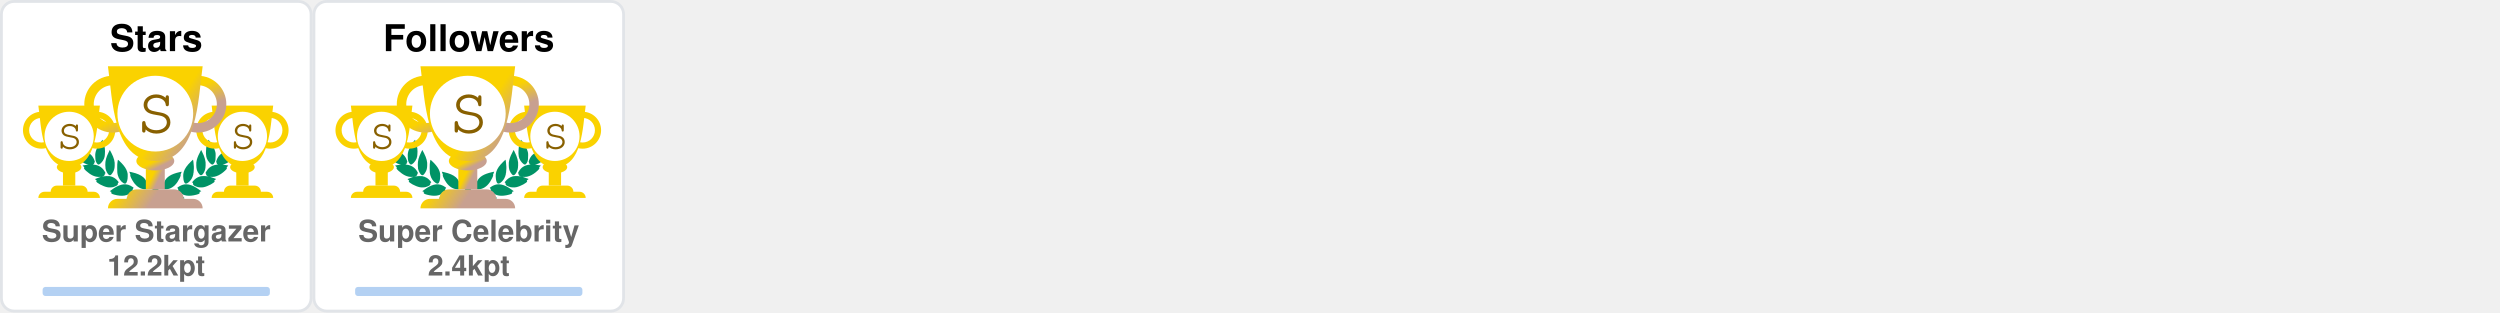
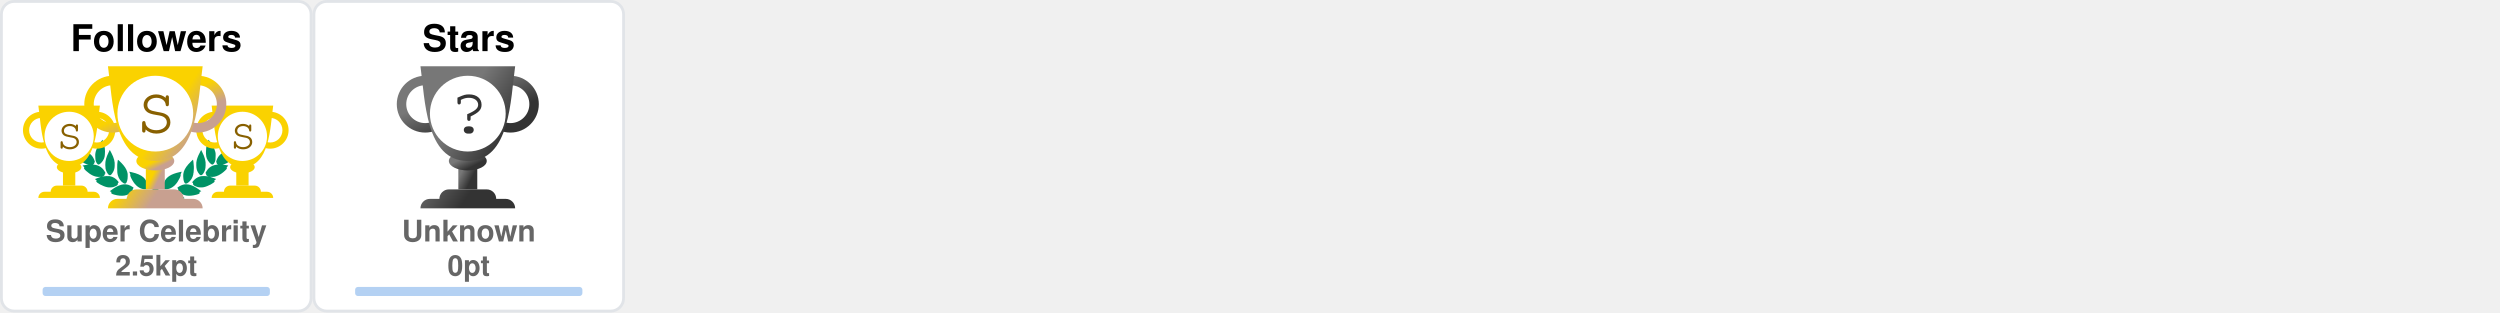
<svg xmlns="http://www.w3.org/2000/svg" width="880" height="110" viewBox="0 0 880 110" fill="none">
  <svg x="0" y="0" width="110" height="110" viewBox="0 0 110 110" fill="none">
    <rect x="0.5" y="0.5" rx="4.5" width="109" height="109" stroke="#e1e4e8" fill="#FFF" stroke-opacity="1" fill-opacity="1" />
    <svg width="90pt" height="90pt" viewBox="0 0 100 100" preserveAspectRatio="xMidYMid meet">
      <g transform="translate(20,60) scale(0.004,-0.004)" fill="#009366" stroke="none">
        <path d="M200 5103 c0 -2 18 -40 41 -84 47 -95 62 -132 50 -125 -15 10 -18 -39 -6 -87 31 -121 265 -468 412 -608 124 -119 281 -222 383 -251 36 -10 49 -16 30 -13 -19 3 -78 12 -130 20 -117 17 -353 35 -477 35 l-93 0 53 -82 c72 -112 72 -112 59 -104 -18 11 -26 -41 -13 -84 25 -84 261 -376 404 -502 95 -83 222 -168 304 -205 98 -43 194 -73 242 -74 l46 -1 -45 -8 c-25 -5 -124 -21 -220 -36 -96 -15 -177 -29 -180 -31 -2 -2 0 -7 5 -11 27 -19 138 -144 123 -139 -18 6 -28 -10 -28 -47 0 -38 53 -108 141 -187 349 -313 631 -450 939 -453 63 0 131 2 150 7 19 4 -35 -17 -120 -46 -236 -82 -310 -110 -310 -117 0 -3 29 -28 65 -54 55 -40 102 -84 67 -62 -13 8 -32 -24 -32 -54 0 -99 486 -361 790 -426 125 -27 327 -25 444 4 113 28 261 98 309 145 39 40 56 92 38 124 -8 17 -4 24 29 49 22 16 40 32 40 36 0 4 -26 40 -58 80 -162 203 -368 328 -608 369 -89 15 -368 6 -474 -15 -131 -26 -147 -26 -59 -3 51 13 102 34 122 50 38 29 61 84 51 123 -5 18 1 26 25 39 17 8 31 19 31 23 0 4 -16 38 -35 75 -163 317 -424 501 -781 548 -113 15 -127 19 -91 30 51 14 84 58 89 118 1 20 9 33 20 37 23 7 23 6 -12 114 -108 329 -305 534 -640 662 -41 15 -59 25 -40 21 19 -5 82 -8 140 -8 81 0 113 4 142 18 39 20 73 76 65 107 -3 12 2 20 14 23 23 6 23 21 4 124 -61 320 -249 568 -544 718 -157 79 -394 147 -666 190 -88 13 -170 26 -182 29 -13 2 -23 2 -23 -1z" />
        <path d="M12550 5099 c-232 -36 -334 -55 -445 -84 -484 -122 -761 -346 -880 -712 -26 -79 -57 -242 -48 -255 2 -5 14 -8 26 -9 12 0 16 -3 10 -6 -17 -6 -16 -38 2 -72 25 -49 75 -66 200 -66 61 0 124 4 140 8 17 5 -13 -9 -66 -31 -136 -55 -250 -126 -341 -211 -128 -120 -217 -263 -272 -439 -32 -101 -32 -110 -3 -122 12 -5 17 -9 11 -9 -8 -1 -9 -12 -5 -34 15 -66 41 -95 94 -107 31 -7 31 -7 7 -12 -14 -3 -72 -13 -130 -22 -322 -51 -553 -206 -714 -479 -25 -42 -52 -92 -60 -111 -14 -33 -14 -33 23 -54 20 -12 31 -22 26 -22 -15 0 -17 -39 -4 -78 14 -42 76 -88 130 -97 22 -4 39 -9 36 -11 -2 -2 -55 3 -118 12 -154 22 -395 15 -494 -13 -216 -62 -391 -184 -545 -380 l-41 -52 40 -32 c34 -27 39 -35 30 -51 -17 -33 -1 -85 38 -125 48 -47 196 -117 309 -145 117 -29 319 -31 444 -4 300 64 790 328 790 425 0 29 -18 63 -31 56 -5 -4 -9 -4 -9 -2 0 3 34 29 75 59 41 29 75 56 75 59 0 3 -21 13 -47 22 -349 120 -422 146 -388 140 59 -12 241 -8 310 6 208 43 437 158 636 322 241 199 314 293 265 342 -13 12 -6 24 51 86 36 40 64 73 62 75 -4 2 -107 20 -359 60 -70 12 -77 14 -39 15 48 1 144 31 241 74 139 62 318 202 451 352 104 117 225 279 249 333 21 47 21 99 0 94 -16 -3 -10 9 58 116 l50 77 -72 3 c-91 4 -362 -14 -488 -33 -179 -26 -179 -26 -116 -9 93 26 244 120 365 230 193 174 467 605 443 696 -2 10 -8 15 -13 12 -12 -7 3 30 51 126 23 45 40 85 38 89 -2 4 -23 4 -48 0z m-933 -1185 c-3 -3 -12 -4 -19 -1 -8 3 -5 6 6 6 11 1 17 -2 13 -5z m-1290 -1860 c-3 -3 -12 -4 -19 -1 -8 3 -5 6 6 6 11 1 17 -2 13 -5z m40 -10 c-3 -3 -12 -4 -19 -1 -8 3 -5 6 6 6 11 1 17 -2 13 -5z" />
        <path d="M10242 4632 c-46 -140 -92 -319 -118 -457 -18 -94 -28 -519 -12 -509 4 3 5 -8 2 -25 -8 -40 21 -179 58 -274 75 -195 297 -437 400 -437 57 0 124 70 177 185 53 112 67 224 65 510 -1 120 -5 166 -23 233 -66 252 -206 515 -423 795 -39 51 -74 95 -77 99 -4 4 -26 -50 -49 -120z" />
        <path d="M2407 4612 c-305 -408 -443 -757 -422 -1067 3 -55 8 -140 10 -190 5 -113 30 -204 83 -293 44 -74 88 -118 128 -128 102 -26 339 218 422 433 34 87 67 235 58 258 -3 9 -1 39 5 68 5 28 10 117 10 197 1 155 -15 284 -57 455 -33 137 -117 405 -126 405 -5 0 -55 -62 -111 -138z" />
        <path d="M2970 3839 c-189 -385 -254 -632 -248 -941 2 -86 6 -151 10 -145 5 7 5 -2 2 -19 -19 -98 77 -354 181 -487 76 -96 141 -120 210 -77 70 43 195 240 239 375 20 63 46 197 40 207 -3 4 0 54 6 111 26 257 -51 553 -240 922 -42 83 -87 165 -98 184 l-21 35 -81 -165z" />
        <path d="M9711 3929 c-124 -219 -230 -466 -276 -642 -39 -151 -47 -234 -41 -426 7 -237 39 -357 136 -517 136 -225 233 -251 355 -97 94 121 171 313 181 453 2 36 8 111 13 167 26 288 -56 600 -266 1017 l-60 120 -42 -75z" />
        <path d="M3645 3278 c-2 -7 -14 -78 -27 -158 -19 -123 -22 -188 -23 -430 -2 -309 7 -401 50 -555 66 -232 204 -430 388 -552 120 -80 189 -70 245 34 36 69 74 205 78 283 1 30 5 109 9 175 9 135 -1 213 -41 339 -66 208 -198 406 -429 645 -147 152 -244 237 -250 219z" />
        <path d="M8994 3143 c-289 -284 -435 -492 -514 -732 -32 -100 -55 -261 -45 -330 3 -25 8 -91 10 -146 7 -168 66 -347 129 -387 77 -48 196 11 347 170 94 98 156 199 205 331 37 99 67 234 59 262 -4 11 -2 19 5 19 8 0 10 8 7 21 -3 11 1 77 10 147 10 89 13 172 9 277 -7 191 -48 515 -65 515 -3 0 -74 -66 -157 -147z" />
        <path d="M4501 2358 c52 -129 69 -179 59 -173 -6 4 -10 -12 -10 -42 0 -78 115 -313 252 -514 215 -317 529 -509 832 -509 124 0 166 27 180 112 1 11 8 23 15 27 10 7 11 27 2 98 -66 545 -401 836 -1164 1012 -97 23 -179 41 -182 41 -3 0 5 -24 16 -52z" />
        <path d="M8159 2375 c-609 -138 -940 -344 -1096 -683 -59 -127 -110 -377 -88 -429 5 -10 10 -29 12 -42 13 -75 59 -101 179 -101 316 0 625 196 854 543 110 165 222 395 228 465 3 40 2 53 -7 48 -11 -7 -3 15 53 153 28 68 31 81 19 80 -5 0 -74 -16 -154 -34z" />
        <path d="M4032 1479 c-193 -25 -435 -124 -667 -274 -108 -69 -314 -218 -315 -226 0 -4 28 -16 63 -29 66 -24 92 -40 65 -40 -10 0 -19 -12 -23 -30 -14 -65 45 -105 226 -154 572 -155 982 -93 1270 194 75 74 101 131 81 174 -9 21 -6 31 29 77 21 29 39 55 39 58 0 3 -25 24 -55 46 -229 167 -469 236 -713 204z" />
        <path d="M8513 1476 c-155 -30 -317 -101 -446 -196 l-67 -50 40 -54 c37 -49 40 -56 29 -80 -21 -46 4 -101 80 -176 288 -287 698 -349 1270 -194 180 49 240 89 226 153 -3 16 -14 31 -23 33 -9 2 18 18 61 35 l79 30 -126 92 c-304 223 -550 347 -780 395 -113 23 -257 28 -343 12z" />
        <path d="M6324 1249 c-48 -14 -120 -83 -139 -134 -13 -34 -16 -60 -11 -112 4 -37 6 -84 6 -103 -2 -95 62 -193 145 -220 138 -46 285 52 292 195 1 28 8 71 14 97 10 37 10 60 0 101 -31 139 -167 217 -307 176z" />
        <path d="M5255 1054 c-276 -46 -587 -227 -935 -541 l-54 -50 74 -23 c41 -13 67 -25 58 -27 -23 -6 -34 -48 -20 -78 16 -35 75 -61 188 -84 568 -115 968 -37 1250 243 69 69 110 130 114 171 5 42 0 66 -12 59 -12 -8 -12 -7 39 73 18 29 33 56 33 62 0 15 -49 46 -147 95 -207 104 -386 135 -588 100z" />
        <path d="M7249 1054 c-42 -7 -109 -25 -150 -40 -76 -27 -226 -101 -267 -133 l-24 -18 41 -66 c22 -37 36 -67 31 -67 -18 0 -11 -80 11 -121 11 -22 53 -73 92 -113 279 -282 682 -361 1251 -245 113 23 172 49 188 84 14 30 3 72 -20 77 -9 3 18 15 61 29 l78 24 -93 81 c-362 313 -622 460 -902 509 -106 18 -194 18 -297 -1z" />
      </g>
    </svg>
    <svg x="7" y="35" width="65" height="65" viewBox="0 0 30 30" fill="#FAD200">
      <path d="M7 10h2v4H7v-4z" />
      <path d="M10 11c0 .552-.895 1-2 1s-2-.448-2-1 .895-1 2-1 2 .448 2 1z" />
      <path fill-rule="evenodd" d="M12.5 3a2 2 0 1 0 0 4 2 2 0 0 0 0-4zm-3 2a3 3 0 1 1 6 0 3 3 0 0 1-6 0zm-6-2a2 2 0 1 0 0 4 2 2 0 0 0 0-4zm-3 2a3 3 0 1 1 6 0 3 3 0 0 1-6 0z" />
      <path d="M3 1h10c-.495 3.467-.5 10-5 10S3.495 4.467 3 1zm0 15a1 1 0 0 1 1-1h8a1 1 0 0 1 1 1H3zm2-1a1 1 0 0 1 1-1h4a1 1 0 0 1 1 1H5z" />
      <circle cx="8" cy="6" r="4" fill="#FFF" />
      <text x="6" y="8" font-family="Courier, Monospace" font-size="7" fill="#886000">S</text>
    </svg>
    <svg x="68" y="35" width="65" height="65" viewBox="0 0 30 30" fill="#FAD200">
      <path d="M7 10h2v4H7v-4z" />
      <path d="M10 11c0 .552-.895 1-2 1s-2-.448-2-1 .895-1 2-1 2 .448 2 1z" />
      <path fill-rule="evenodd" d="M12.5 3a2 2 0 1 0 0 4 2 2 0 0 0 0-4zm-3 2a3 3 0 1 1 6 0 3 3 0 0 1-6 0zm-6-2a2 2 0 1 0 0 4 2 2 0 0 0 0-4zm-3 2a3 3 0 1 1 6 0 3 3 0 0 1-6 0z" />
      <path d="M3 1h10c-.495 3.467-.5 10-5 10S3.495 4.467 3 1zm0 15a1 1 0 0 1 1-1h8a1 1 0 0 1 1 1H3zm2-1a1 1 0 0 1 1-1h4a1 1 0 0 1 1 1H5z" />
      <circle cx="8" cy="6" r="4" fill="#FFF" />
      <text x="6" y="8" font-family="Courier, Monospace" font-size="7" fill="#886000">S</text>
    </svg>
    <defs>
      <linearGradient id="SSS" gradientTransform="rotate(45)">
        <stop offset="0%" stop-color="#FAD200" />
        <stop offset="70%" stop-color="#FAD200" />
        <stop offset="100%" stop-color="#C8A090" />
      </linearGradient>
    </defs>
    <svg x="28" y="20" width="100" height="100" viewBox="0 0 30 30" fill="url(#SSS)">
      <path d="M7 10h2v4H7v-4z" />
      <path d="M10 11c0 .552-.895 1-2 1s-2-.448-2-1 .895-1 2-1 2 .448 2 1z" />
      <path fill-rule="evenodd" d="M12.5 3a2 2 0 1 0 0 4 2 2 0 0 0 0-4zm-3 2a3 3 0 1 1 6 0 3 3 0 0 1-6 0zm-6-2a2 2 0 1 0 0 4 2 2 0 0 0 0-4zm-3 2a3 3 0 1 1 6 0 3 3 0 0 1-6 0z" />
      <path d="M3 1h10c-.495 3.467-.5 10-5 10S3.495 4.467 3 1zm0 15a1 1 0 0 1 1-1h8a1 1 0 0 1 1 1H3zm2-1a1 1 0 0 1 1-1h4a1 1 0 0 1 1 1H5z" />
      <circle cx="8" cy="6" r="4" fill="#FFF" />
      <text x="6" y="8" font-family="Courier, Monospace" font-size="7" fill="#886000">S</text>
    </svg>
-     <text x="50%" y="18" text-anchor="middle" font-family="Segoe UI,Helvetica,Arial,sans-serif,Apple Color Emoji,Segoe UI Emoji" font-weight="bold" font-size="13" fill="#000">Stars</text>
-     <text x="50%" y="85" text-anchor="middle" font-family="Segoe UI,Helvetica,Arial,sans-serif,Apple Color Emoji,Segoe UI Emoji" font-weight="bold" font-size="10.5" fill="#666">Super Stargazer</text>
-     <text x="50%" y="97" text-anchor="middle" font-family="Segoe UI,Helvetica,Arial,sans-serif,Apple Color Emoji,Segoe UI Emoji" font-weight="bold" font-size="10" fill="#666">12.2kpt</text>
-     <style>
-     @keyframes StarsRankAnimation {
-       from {
-         width: 0px;
-       }
-       to {
-         width: 80.00px;
-       }
-     }
-     #Stars-rank-progress{
-       animation: StarsRankAnimation 1s forwards ease-in-out;
-     }
-     </style>
-     <rect x="15" y="101" rx="1" width="80" height="3.2" opacity="0.3" fill="#0366d6" />
-     <rect id="Stars-rank-progress" x="15" y="101" rx="1" height="3.2" fill="#0366d6" />
-   </svg>
-   <svg x="110" y="0" width="110" height="110" viewBox="0 0 110 110" fill="none">
-     <rect x="0.5" y="0.5" rx="4.5" width="109" height="109" stroke="#e1e4e8" fill="#FFF" stroke-opacity="1" fill-opacity="1" />
-     <svg width="90pt" height="90pt" viewBox="0 0 100 100" preserveAspectRatio="xMidYMid meet">
-       <g transform="translate(20,60) scale(0.004,-0.004)" fill="#009366" stroke="none">
-         <path d="M200 5103 c0 -2 18 -40 41 -84 47 -95 62 -132 50 -125 -15 10 -18 -39 -6 -87 31 -121 265 -468 412 -608 124 -119 281 -222 383 -251 36 -10 49 -16 30 -13 -19 3 -78 12 -130 20 -117 17 -353 35 -477 35 l-93 0 53 -82 c72 -112 72 -112 59 -104 -18 11 -26 -41 -13 -84 25 -84 261 -376 404 -502 95 -83 222 -168 304 -205 98 -43 194 -73 242 -74 l46 -1 -45 -8 c-25 -5 -124 -21 -220 -36 -96 -15 -177 -29 -180 -31 -2 -2 0 -7 5 -11 27 -19 138 -144 123 -139 -18 6 -28 -10 -28 -47 0 -38 53 -108 141 -187 349 -313 631 -450 939 -453 63 0 131 2 150 7 19 4 -35 -17 -120 -46 -236 -82 -310 -110 -310 -117 0 -3 29 -28 65 -54 55 -40 102 -84 67 -62 -13 8 -32 -24 -32 -54 0 -99 486 -361 790 -426 125 -27 327 -25 444 4 113 28 261 98 309 145 39 40 56 92 38 124 -8 17 -4 24 29 49 22 16 40 32 40 36 0 4 -26 40 -58 80 -162 203 -368 328 -608 369 -89 15 -368 6 -474 -15 -131 -26 -147 -26 -59 -3 51 13 102 34 122 50 38 29 61 84 51 123 -5 18 1 26 25 39 17 8 31 19 31 23 0 4 -16 38 -35 75 -163 317 -424 501 -781 548 -113 15 -127 19 -91 30 51 14 84 58 89 118 1 20 9 33 20 37 23 7 23 6 -12 114 -108 329 -305 534 -640 662 -41 15 -59 25 -40 21 19 -5 82 -8 140 -8 81 0 113 4 142 18 39 20 73 76 65 107 -3 12 2 20 14 23 23 6 23 21 4 124 -61 320 -249 568 -544 718 -157 79 -394 147 -666 190 -88 13 -170 26 -182 29 -13 2 -23 2 -23 -1z" />
-         <path d="M12550 5099 c-232 -36 -334 -55 -445 -84 -484 -122 -761 -346 -880 -712 -26 -79 -57 -242 -48 -255 2 -5 14 -8 26 -9 12 0 16 -3 10 -6 -17 -6 -16 -38 2 -72 25 -49 75 -66 200 -66 61 0 124 4 140 8 17 5 -13 -9 -66 -31 -136 -55 -250 -126 -341 -211 -128 -120 -217 -263 -272 -439 -32 -101 -32 -110 -3 -122 12 -5 17 -9 11 -9 -8 -1 -9 -12 -5 -34 15 -66 41 -95 94 -107 31 -7 31 -7 7 -12 -14 -3 -72 -13 -130 -22 -322 -51 -553 -206 -714 -479 -25 -42 -52 -92 -60 -111 -14 -33 -14 -33 23 -54 20 -12 31 -22 26 -22 -15 0 -17 -39 -4 -78 14 -42 76 -88 130 -97 22 -4 39 -9 36 -11 -2 -2 -55 3 -118 12 -154 22 -395 15 -494 -13 -216 -62 -391 -184 -545 -380 l-41 -52 40 -32 c34 -27 39 -35 30 -51 -17 -33 -1 -85 38 -125 48 -47 196 -117 309 -145 117 -29 319 -31 444 -4 300 64 790 328 790 425 0 29 -18 63 -31 56 -5 -4 -9 -4 -9 -2 0 3 34 29 75 59 41 29 75 56 75 59 0 3 -21 13 -47 22 -349 120 -422 146 -388 140 59 -12 241 -8 310 6 208 43 437 158 636 322 241 199 314 293 265 342 -13 12 -6 24 51 86 36 40 64 73 62 75 -4 2 -107 20 -359 60 -70 12 -77 14 -39 15 48 1 144 31 241 74 139 62 318 202 451 352 104 117 225 279 249 333 21 47 21 99 0 94 -16 -3 -10 9 58 116 l50 77 -72 3 c-91 4 -362 -14 -488 -33 -179 -26 -179 -26 -116 -9 93 26 244 120 365 230 193 174 467 605 443 696 -2 10 -8 15 -13 12 -12 -7 3 30 51 126 23 45 40 85 38 89 -2 4 -23 4 -48 0z m-933 -1185 c-3 -3 -12 -4 -19 -1 -8 3 -5 6 6 6 11 1 17 -2 13 -5z m-1290 -1860 c-3 -3 -12 -4 -19 -1 -8 3 -5 6 6 6 11 1 17 -2 13 -5z m40 -10 c-3 -3 -12 -4 -19 -1 -8 3 -5 6 6 6 11 1 17 -2 13 -5z" />
-         <path d="M10242 4632 c-46 -140 -92 -319 -118 -457 -18 -94 -28 -519 -12 -509 4 3 5 -8 2 -25 -8 -40 21 -179 58 -274 75 -195 297 -437 400 -437 57 0 124 70 177 185 53 112 67 224 65 510 -1 120 -5 166 -23 233 -66 252 -206 515 -423 795 -39 51 -74 95 -77 99 -4 4 -26 -50 -49 -120z" />
-         <path d="M2407 4612 c-305 -408 -443 -757 -422 -1067 3 -55 8 -140 10 -190 5 -113 30 -204 83 -293 44 -74 88 -118 128 -128 102 -26 339 218 422 433 34 87 67 235 58 258 -3 9 -1 39 5 68 5 28 10 117 10 197 1 155 -15 284 -57 455 -33 137 -117 405 -126 405 -5 0 -55 -62 -111 -138z" />
-         <path d="M2970 3839 c-189 -385 -254 -632 -248 -941 2 -86 6 -151 10 -145 5 7 5 -2 2 -19 -19 -98 77 -354 181 -487 76 -96 141 -120 210 -77 70 43 195 240 239 375 20 63 46 197 40 207 -3 4 0 54 6 111 26 257 -51 553 -240 922 -42 83 -87 165 -98 184 l-21 35 -81 -165z" />
-         <path d="M9711 3929 c-124 -219 -230 -466 -276 -642 -39 -151 -47 -234 -41 -426 7 -237 39 -357 136 -517 136 -225 233 -251 355 -97 94 121 171 313 181 453 2 36 8 111 13 167 26 288 -56 600 -266 1017 l-60 120 -42 -75z" />
-         <path d="M3645 3278 c-2 -7 -14 -78 -27 -158 -19 -123 -22 -188 -23 -430 -2 -309 7 -401 50 -555 66 -232 204 -430 388 -552 120 -80 189 -70 245 34 36 69 74 205 78 283 1 30 5 109 9 175 9 135 -1 213 -41 339 -66 208 -198 406 -429 645 -147 152 -244 237 -250 219z" />
-         <path d="M8994 3143 c-289 -284 -435 -492 -514 -732 -32 -100 -55 -261 -45 -330 3 -25 8 -91 10 -146 7 -168 66 -347 129 -387 77 -48 196 11 347 170 94 98 156 199 205 331 37 99 67 234 59 262 -4 11 -2 19 5 19 8 0 10 8 7 21 -3 11 1 77 10 147 10 89 13 172 9 277 -7 191 -48 515 -65 515 -3 0 -74 -66 -157 -147z" />
-         <path d="M4501 2358 c52 -129 69 -179 59 -173 -6 4 -10 -12 -10 -42 0 -78 115 -313 252 -514 215 -317 529 -509 832 -509 124 0 166 27 180 112 1 11 8 23 15 27 10 7 11 27 2 98 -66 545 -401 836 -1164 1012 -97 23 -179 41 -182 41 -3 0 5 -24 16 -52z" />
-         <path d="M8159 2375 c-609 -138 -940 -344 -1096 -683 -59 -127 -110 -377 -88 -429 5 -10 10 -29 12 -42 13 -75 59 -101 179 -101 316 0 625 196 854 543 110 165 222 395 228 465 3 40 2 53 -7 48 -11 -7 -3 15 53 153 28 68 31 81 19 80 -5 0 -74 -16 -154 -34z" />
-         <path d="M4032 1479 c-193 -25 -435 -124 -667 -274 -108 -69 -314 -218 -315 -226 0 -4 28 -16 63 -29 66 -24 92 -40 65 -40 -10 0 -19 -12 -23 -30 -14 -65 45 -105 226 -154 572 -155 982 -93 1270 194 75 74 101 131 81 174 -9 21 -6 31 29 77 21 29 39 55 39 58 0 3 -25 24 -55 46 -229 167 -469 236 -713 204z" />
-         <path d="M8513 1476 c-155 -30 -317 -101 -446 -196 l-67 -50 40 -54 c37 -49 40 -56 29 -80 -21 -46 4 -101 80 -176 288 -287 698 -349 1270 -194 180 49 240 89 226 153 -3 16 -14 31 -23 33 -9 2 18 18 61 35 l79 30 -126 92 c-304 223 -550 347 -780 395 -113 23 -257 28 -343 12z" />
-         <path d="M6324 1249 c-48 -14 -120 -83 -139 -134 -13 -34 -16 -60 -11 -112 4 -37 6 -84 6 -103 -2 -95 62 -193 145 -220 138 -46 285 52 292 195 1 28 8 71 14 97 10 37 10 60 0 101 -31 139 -167 217 -307 176z" />
-         <path d="M5255 1054 c-276 -46 -587 -227 -935 -541 l-54 -50 74 -23 c41 -13 67 -25 58 -27 -23 -6 -34 -48 -20 -78 16 -35 75 -61 188 -84 568 -115 968 -37 1250 243 69 69 110 130 114 171 5 42 0 66 -12 59 -12 -8 -12 -7 39 73 18 29 33 56 33 62 0 15 -49 46 -147 95 -207 104 -386 135 -588 100z" />
-         <path d="M7249 1054 c-42 -7 -109 -25 -150 -40 -76 -27 -226 -101 -267 -133 l-24 -18 41 -66 c22 -37 36 -67 31 -67 -18 0 -11 -80 11 -121 11 -22 53 -73 92 -113 279 -282 682 -361 1251 -245 113 23 172 49 188 84 14 30 3 72 -20 77 -9 3 18 15 61 29 l78 24 -93 81 c-362 313 -622 460 -902 509 -106 18 -194 18 -297 -1z" />
-       </g>
-     </svg>
-     <svg x="7" y="35" width="65" height="65" viewBox="0 0 30 30" fill="#FAD200">
-       <path d="M7 10h2v4H7v-4z" />
-       <path d="M10 11c0 .552-.895 1-2 1s-2-.448-2-1 .895-1 2-1 2 .448 2 1z" />
-       <path fill-rule="evenodd" d="M12.5 3a2 2 0 1 0 0 4 2 2 0 0 0 0-4zm-3 2a3 3 0 1 1 6 0 3 3 0 0 1-6 0zm-6-2a2 2 0 1 0 0 4 2 2 0 0 0 0-4zm-3 2a3 3 0 1 1 6 0 3 3 0 0 1-6 0z" />
-       <path d="M3 1h10c-.495 3.467-.5 10-5 10S3.495 4.467 3 1zm0 15a1 1 0 0 1 1-1h8a1 1 0 0 1 1 1H3zm2-1a1 1 0 0 1 1-1h4a1 1 0 0 1 1 1H5z" />
-       <circle cx="8" cy="6" r="4" fill="#FFF" />
-       <text x="6" y="8" font-family="Courier, Monospace" font-size="7" fill="#886000">S</text>
-     </svg>
-     <svg x="68" y="35" width="65" height="65" viewBox="0 0 30 30" fill="#FAD200">
-       <path d="M7 10h2v4H7v-4z" />
-       <path d="M10 11c0 .552-.895 1-2 1s-2-.448-2-1 .895-1 2-1 2 .448 2 1z" />
-       <path fill-rule="evenodd" d="M12.5 3a2 2 0 1 0 0 4 2 2 0 0 0 0-4zm-3 2a3 3 0 1 1 6 0 3 3 0 0 1-6 0zm-6-2a2 2 0 1 0 0 4 2 2 0 0 0 0-4zm-3 2a3 3 0 1 1 6 0 3 3 0 0 1-6 0z" />
-       <path d="M3 1h10c-.495 3.467-.5 10-5 10S3.495 4.467 3 1zm0 15a1 1 0 0 1 1-1h8a1 1 0 0 1 1 1H3zm2-1a1 1 0 0 1 1-1h4a1 1 0 0 1 1 1H5z" />
-       <circle cx="8" cy="6" r="4" fill="#FFF" />
-       <text x="6" y="8" font-family="Courier, Monospace" font-size="7" fill="#886000">S</text>
-     </svg>
-     <defs>
-       <linearGradient id="SSS" gradientTransform="rotate(45)">
-         <stop offset="0%" stop-color="#FAD200" />
-         <stop offset="70%" stop-color="#FAD200" />
-         <stop offset="100%" stop-color="#C8A090" />
-       </linearGradient>
-     </defs>
-     <svg x="28" y="20" width="100" height="100" viewBox="0 0 30 30" fill="url(#SSS)">
-       <path d="M7 10h2v4H7v-4z" />
-       <path d="M10 11c0 .552-.895 1-2 1s-2-.448-2-1 .895-1 2-1 2 .448 2 1z" />
-       <path fill-rule="evenodd" d="M12.5 3a2 2 0 1 0 0 4 2 2 0 0 0 0-4zm-3 2a3 3 0 1 1 6 0 3 3 0 0 1-6 0zm-6-2a2 2 0 1 0 0 4 2 2 0 0 0 0-4zm-3 2a3 3 0 1 1 6 0 3 3 0 0 1-6 0z" />
-       <path d="M3 1h10c-.495 3.467-.5 10-5 10S3.495 4.467 3 1zm0 15a1 1 0 0 1 1-1h8a1 1 0 0 1 1 1H3zm2-1a1 1 0 0 1 1-1h4a1 1 0 0 1 1 1H5z" />
-       <circle cx="8" cy="6" r="4" fill="#FFF" />
-       <text x="6" y="8" font-family="Courier, Monospace" font-size="7" fill="#886000">S</text>
-     </svg>
    <text x="50%" y="18" text-anchor="middle" font-family="Segoe UI,Helvetica,Arial,sans-serif,Apple Color Emoji,Segoe UI Emoji" font-weight="bold" font-size="13" fill="#000">Followers</text>
    <text x="50%" y="85" text-anchor="middle" font-family="Segoe UI,Helvetica,Arial,sans-serif,Apple Color Emoji,Segoe UI Emoji" font-weight="bold" font-size="10.5" fill="#666">Super Celebrity</text>
-     <text x="50%" y="97" text-anchor="middle" font-family="Segoe UI,Helvetica,Arial,sans-serif,Apple Color Emoji,Segoe UI Emoji" font-weight="bold" font-size="10" fill="#666">2.4kpt</text>
+     <text x="50%" y="97" text-anchor="middle" font-family="Segoe UI,Helvetica,Arial,sans-serif,Apple Color Emoji,Segoe UI Emoji" font-weight="bold" font-size="10" fill="#666">2.5kpt</text>
    <style>
    @keyframes FollowersRankAnimation {
      from {
        width: 0px;
      }
      to {
        width: 80.00px;
      }
    }
    #Followers-rank-progress{
      animation: FollowersRankAnimation 1s forwards ease-in-out;
    }
    </style>
    <rect x="15" y="101" rx="1" width="80" height="3.2" opacity="0.3" fill="#0366d6" />
    <rect id="Followers-rank-progress" x="15" y="101" rx="1" height="3.2" fill="#0366d6" />
  </svg>
+   <svg x="110" y="0" width="110" height="110" viewBox="0 0 110 110" fill="none">
+     <rect x="0.5" y="0.5" rx="4.5" width="109" height="109" stroke="#e1e4e8" fill="#FFF" stroke-opacity="1" fill-opacity="1" />
+     <defs>
+       <linearGradient id="?" gradientTransform="rotate(45)">
+         <stop offset="0%" stop-color="#777" />
+         <stop offset="50%" stop-color="#777" />
+         <stop offset="100%" stop-color="#333" />
+       </linearGradient>
+     </defs>
+     <svg x="28" y="20" width="100" height="100" viewBox="0 0 30 30" fill="url(#?)">
+       <path d="M7 10h2v4H7v-4z" />
+       <path d="M10 11c0 .552-.895 1-2 1s-2-.448-2-1 .895-1 2-1 2 .448 2 1z" />
+       <path fill-rule="evenodd" d="M12.5 3a2 2 0 1 0 0 4 2 2 0 0 0 0-4zm-3 2a3 3 0 1 1 6 0 3 3 0 0 1-6 0zm-6-2a2 2 0 1 0 0 4 2 2 0 0 0 0-4zm-3 2a3 3 0 1 1 6 0 3 3 0 0 1-6 0z" />
+       <path d="M3 1h10c-.495 3.467-.5 10-5 10S3.495 4.467 3 1zm0 15a1 1 0 0 1 1-1h8a1 1 0 0 1 1 1H3zm2-1a1 1 0 0 1 1-1h4a1 1 0 0 1 1 1H5z" />
+       <circle cx="8" cy="6" r="4" fill="#FFF" />
+       <text x="6" y="8" font-family="Courier, Monospace" font-size="7" fill="#333">?</text>
+     </svg>
+     <text x="50%" y="18" text-anchor="middle" font-family="Segoe UI,Helvetica,Arial,sans-serif,Apple Color Emoji,Segoe UI Emoji" font-weight="bold" font-size="13" fill="#000">Stars</text>
+     <text x="50%" y="85" text-anchor="middle" font-family="Segoe UI,Helvetica,Arial,sans-serif,Apple Color Emoji,Segoe UI Emoji" font-weight="bold" font-size="10.5" fill="#666">Unknown</text>
+     <text x="50%" y="97" text-anchor="middle" font-family="Segoe UI,Helvetica,Arial,sans-serif,Apple Color Emoji,Segoe UI Emoji" font-weight="bold" font-size="10" fill="#666">0pt</text>
+     <style>
+     @keyframes StarsRankAnimation {
+       from {
+         width: 0px;
+       }
+       to {
+         width: 0.00px;
+       }
+     }
+     #Stars-rank-progress{
+       animation: StarsRankAnimation 1s forwards ease-in-out;
+     }
+     </style>
+     <rect x="15" y="101" rx="1" width="80" height="3.2" opacity="0.3" fill="#0366d6" />
+     <rect id="Stars-rank-progress" x="15" y="101" rx="1" height="3.2" fill="#0366d6" />
+   </svg>
</svg>
